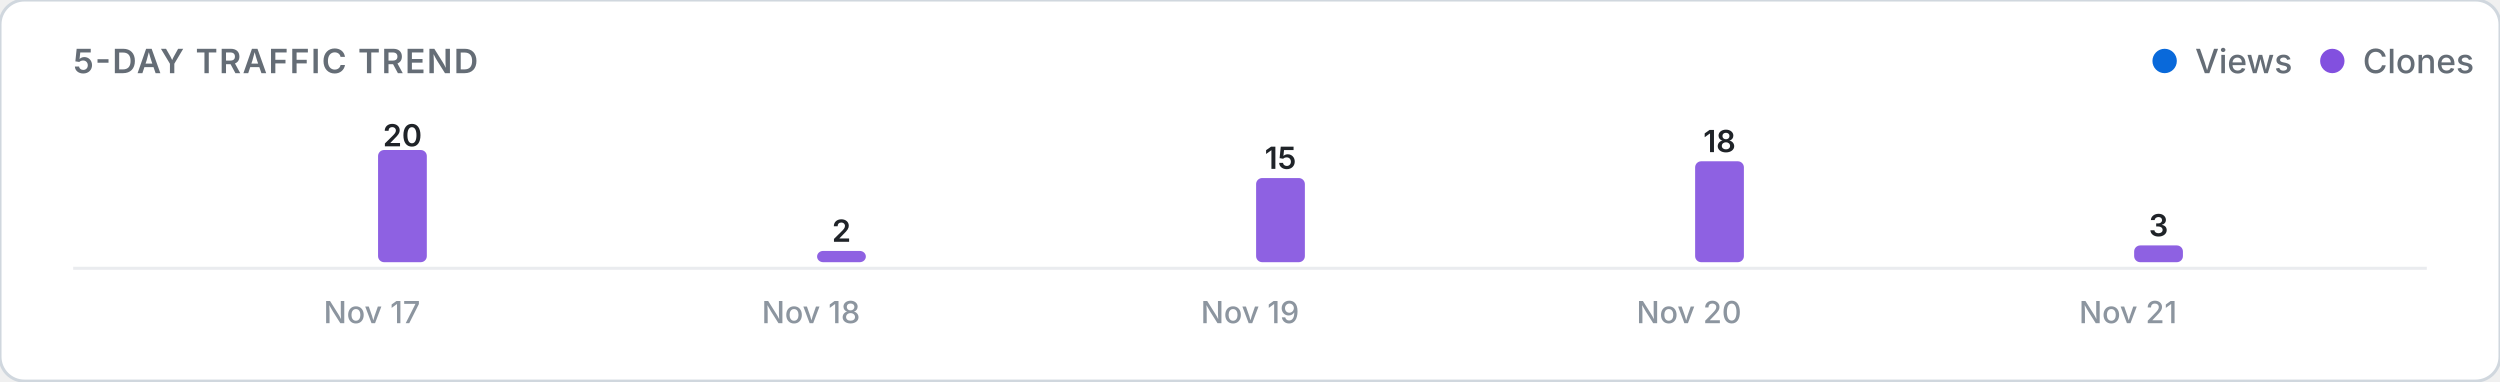
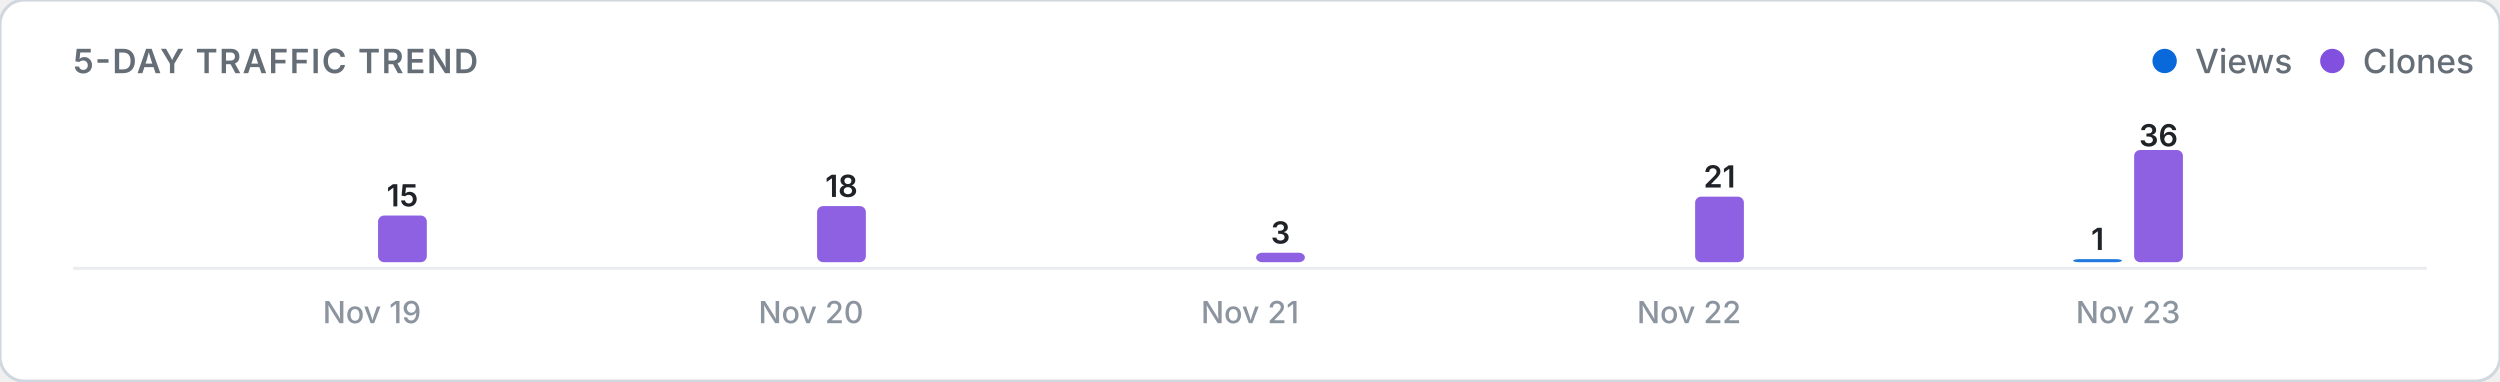
<svg xmlns="http://www.w3.org/2000/svg" viewBox="0 0 820 125" width="100%" height="auto">
  <defs>
    <style>
      .card-bg { fill: #ffffff; stroke: #d0d7de; stroke-width: 1; }
      .title-text { font: 600 11px -apple-system, BlinkMacSystemFont, "Segoe UI", Inter, Roboto, sans-serif; fill: #656d76; letter-spacing: 0.5px; }
      .legend-text { font: 500 11px -apple-system, BlinkMacSystemFont, "Segoe UI", Inter, Roboto, sans-serif; fill: #656d76; }
      .axis-label { font: 500 10px -apple-system, BlinkMacSystemFont, "Segoe UI", Inter, Roboto, sans-serif; fill: #8c959f; }
      .count-label { font: 600 10px -apple-system, BlinkMacSystemFont, "Segoe UI", Inter, Roboto, sans-serif; fill: #1f2328; }
      .empty-text { font: 400 11px -apple-system, BlinkMacSystemFont, "Segoe UI", Inter, Roboto, sans-serif; fill: #8c959f; }
      .baseline { stroke: #eaecef; stroke-width: 1; }
      @media (prefers-color-scheme: dark) {
        .card-bg { fill: #0d1117; stroke: #30363d; }
        .title-text { fill: #8b949e; }
        .legend-text { fill: #8b949e; }
        .axis-label { fill: #6e7681; }
        .count-label { fill: #f0f6fc; }
        .empty-text { fill: #6e7681; }
        .baseline { stroke: #21262d; }
      }
    </style>
  </defs>
  <rect width="820" height="125" rx="8" class="card-bg" />
  <text x="24" y="24" class="title-text">5-DAY TRAFFIC TREND</text>
  <g>
    <circle cx="710" cy="20" r="4" fill="#0969da" />
    <text x="720" y="24" class="legend-text">Views</text>
    <circle cx="765" cy="20" r="4" fill="#8250df" />
    <text x="775" y="24" class="legend-text">Clones</text>
  </g>
  <line x1="24" y1="88" x2="796" y2="88" class="baseline" />
  <g>
    <rect x="104.0" y="86.0" width="16.0" height="0.0" rx="2" fill="#0969da" opacity="0.9" />
-     <rect x="124.0" y="49.2" width="16.0" height="36.8" rx="2" fill="#8250df" opacity="0.9" />
-     <text x="132.0" y="48.0" class="count-label" text-anchor="middle">20</text>
-     <text x="122.0" y="106" class="axis-label" text-anchor="middle">Nov 17</text>
+     <rect x="124.0" y="70.7" width="16.0" height="15.3" rx="2" fill="#8250df" opacity="0.9" />
+     <text x="132.0" y="67.7" class="count-label" text-anchor="middle">15</text>
+     <text x="122.0" y="106" class="axis-label" text-anchor="middle">Nov 19</text>
    <rect x="248.0" y="86.0" width="16.0" height="0.0" rx="2" fill="#0969da" opacity="0.9" />
-     <rect x="268.0" y="82.3" width="16.0" height="3.7" rx="2" fill="#8250df" opacity="0.9" />
-     <text x="276.0" y="79.3" class="count-label" text-anchor="middle">2</text>
-     <text x="266.0" y="106" class="axis-label" text-anchor="middle">Nov 18</text>
+     <rect x="268.0" y="67.6" width="16.0" height="18.4" rx="2" fill="#8250df" opacity="0.9" />
+     <text x="276.0" y="64.6" class="count-label" text-anchor="middle">18</text>
+     <text x="266.0" y="106" class="axis-label" text-anchor="middle">Nov 20</text>
    <rect x="392.0" y="86.0" width="16.0" height="0.0" rx="2" fill="#0969da" opacity="0.9" />
-     <rect x="412.0" y="58.4" width="16.0" height="27.6" rx="2" fill="#8250df" opacity="0.9" />
-     <text x="420.0" y="55.4" class="count-label" text-anchor="middle">15</text>
-     <text x="410.0" y="106" class="axis-label" text-anchor="middle">Nov 19</text>
+     <rect x="412.0" y="82.9" width="16.0" height="3.1" rx="2" fill="#8250df" opacity="0.9" />
+     <text x="420.0" y="79.9" class="count-label" text-anchor="middle">3</text>
+     <text x="410.0" y="106" class="axis-label" text-anchor="middle">Nov 21</text>
    <rect x="536.0" y="86.0" width="16.0" height="0.0" rx="2" fill="#0969da" opacity="0.9" />
-     <rect x="556.0" y="52.9" width="16.0" height="33.1" rx="2" fill="#8250df" opacity="0.9" />
-     <text x="564.0" y="49.9" class="count-label" text-anchor="middle">18</text>
-     <text x="554.0" y="106" class="axis-label" text-anchor="middle">Nov 20</text>
-     <rect x="680.0" y="86.0" width="16.0" height="0.0" rx="2" fill="#0969da" opacity="0.9" />
-     <rect x="700.0" y="80.5" width="16.0" height="5.5" rx="2" fill="#8250df" opacity="0.9" />
-     <text x="708.0" y="77.5" class="count-label" text-anchor="middle">3</text>
-     <text x="698.0" y="106" class="axis-label" text-anchor="middle">Nov 21</text>
+     <rect x="556.0" y="64.5" width="16.0" height="21.5" rx="2" fill="#8250df" opacity="0.9" />
+     <text x="564.0" y="61.5" class="count-label" text-anchor="middle">21</text>
+     <text x="554.0" y="106" class="axis-label" text-anchor="middle">Nov 22</text>
+     <rect x="680.0" y="85.0" width="16.0" height="1.0" rx="2" fill="#0969da" opacity="0.9" />
+     <text x="688.0" y="82.0" class="count-label" text-anchor="middle">1</text>
+     <rect x="700.0" y="49.2" width="16.0" height="36.8" rx="2" fill="#8250df" opacity="0.9" />
+     <text x="708.0" y="48.0" class="count-label" text-anchor="middle">36</text>
+     <text x="698.0" y="106" class="axis-label" text-anchor="middle">Nov 23</text>
  </g>
</svg>
